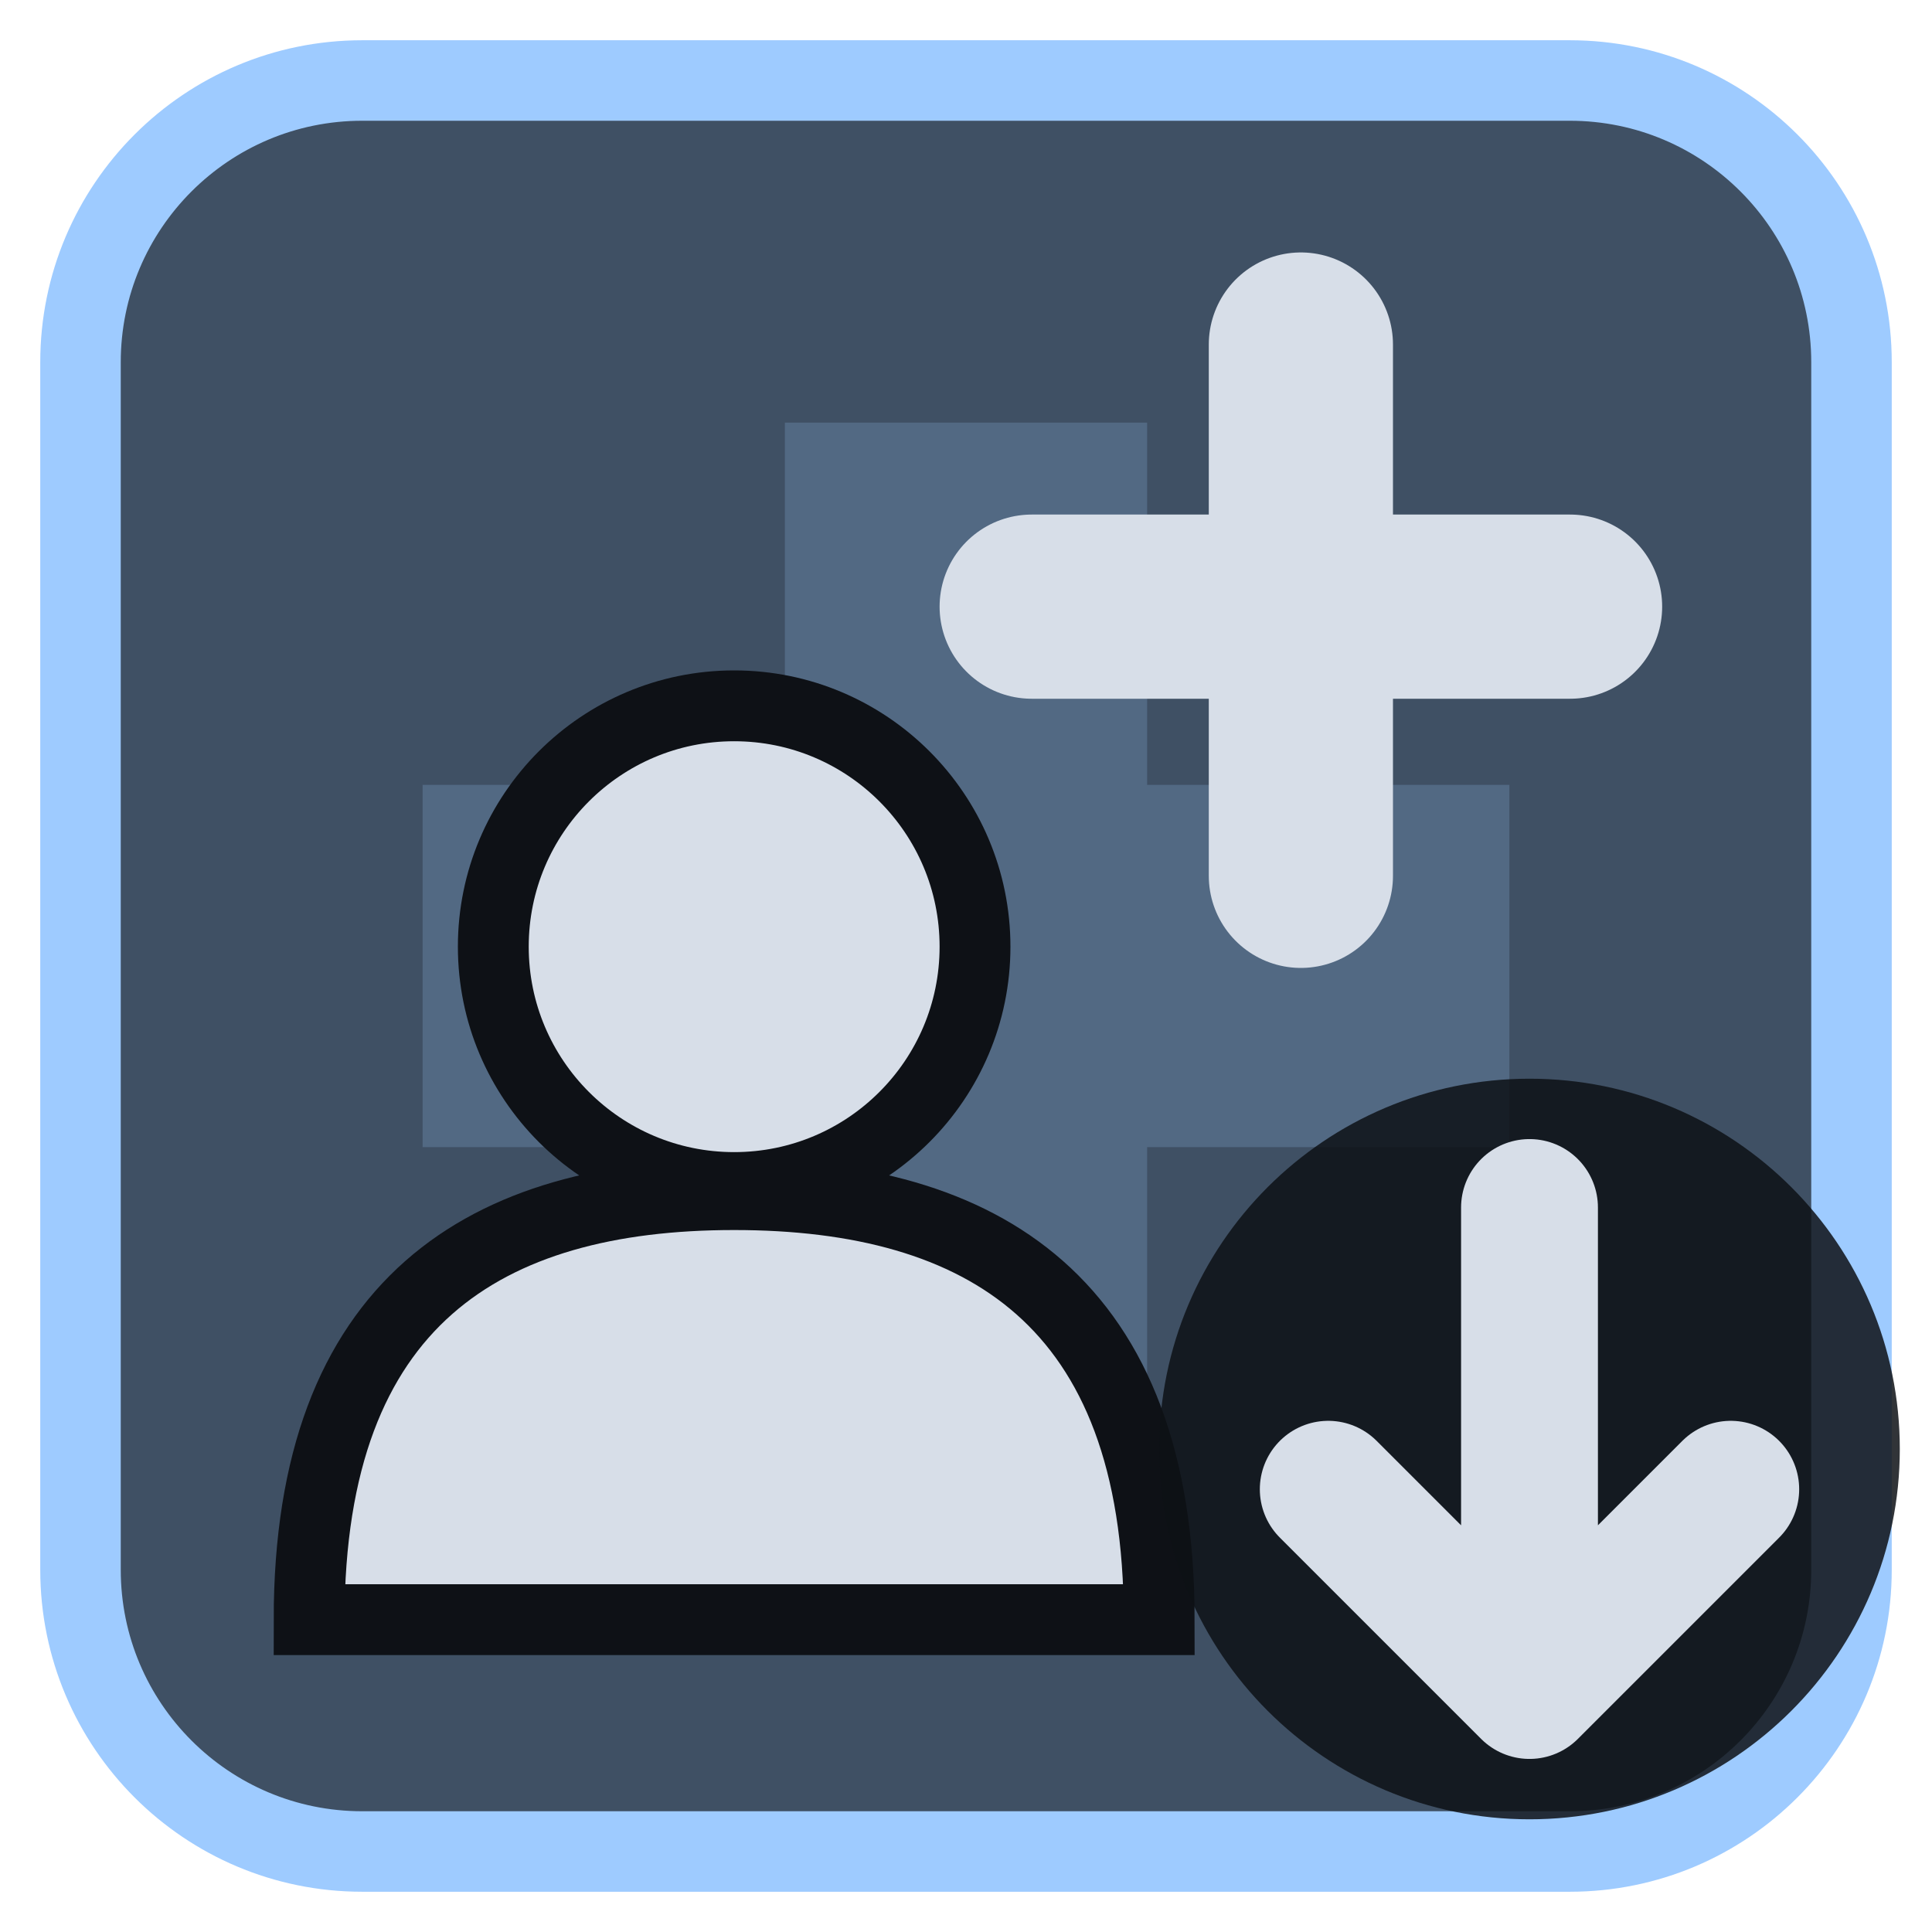
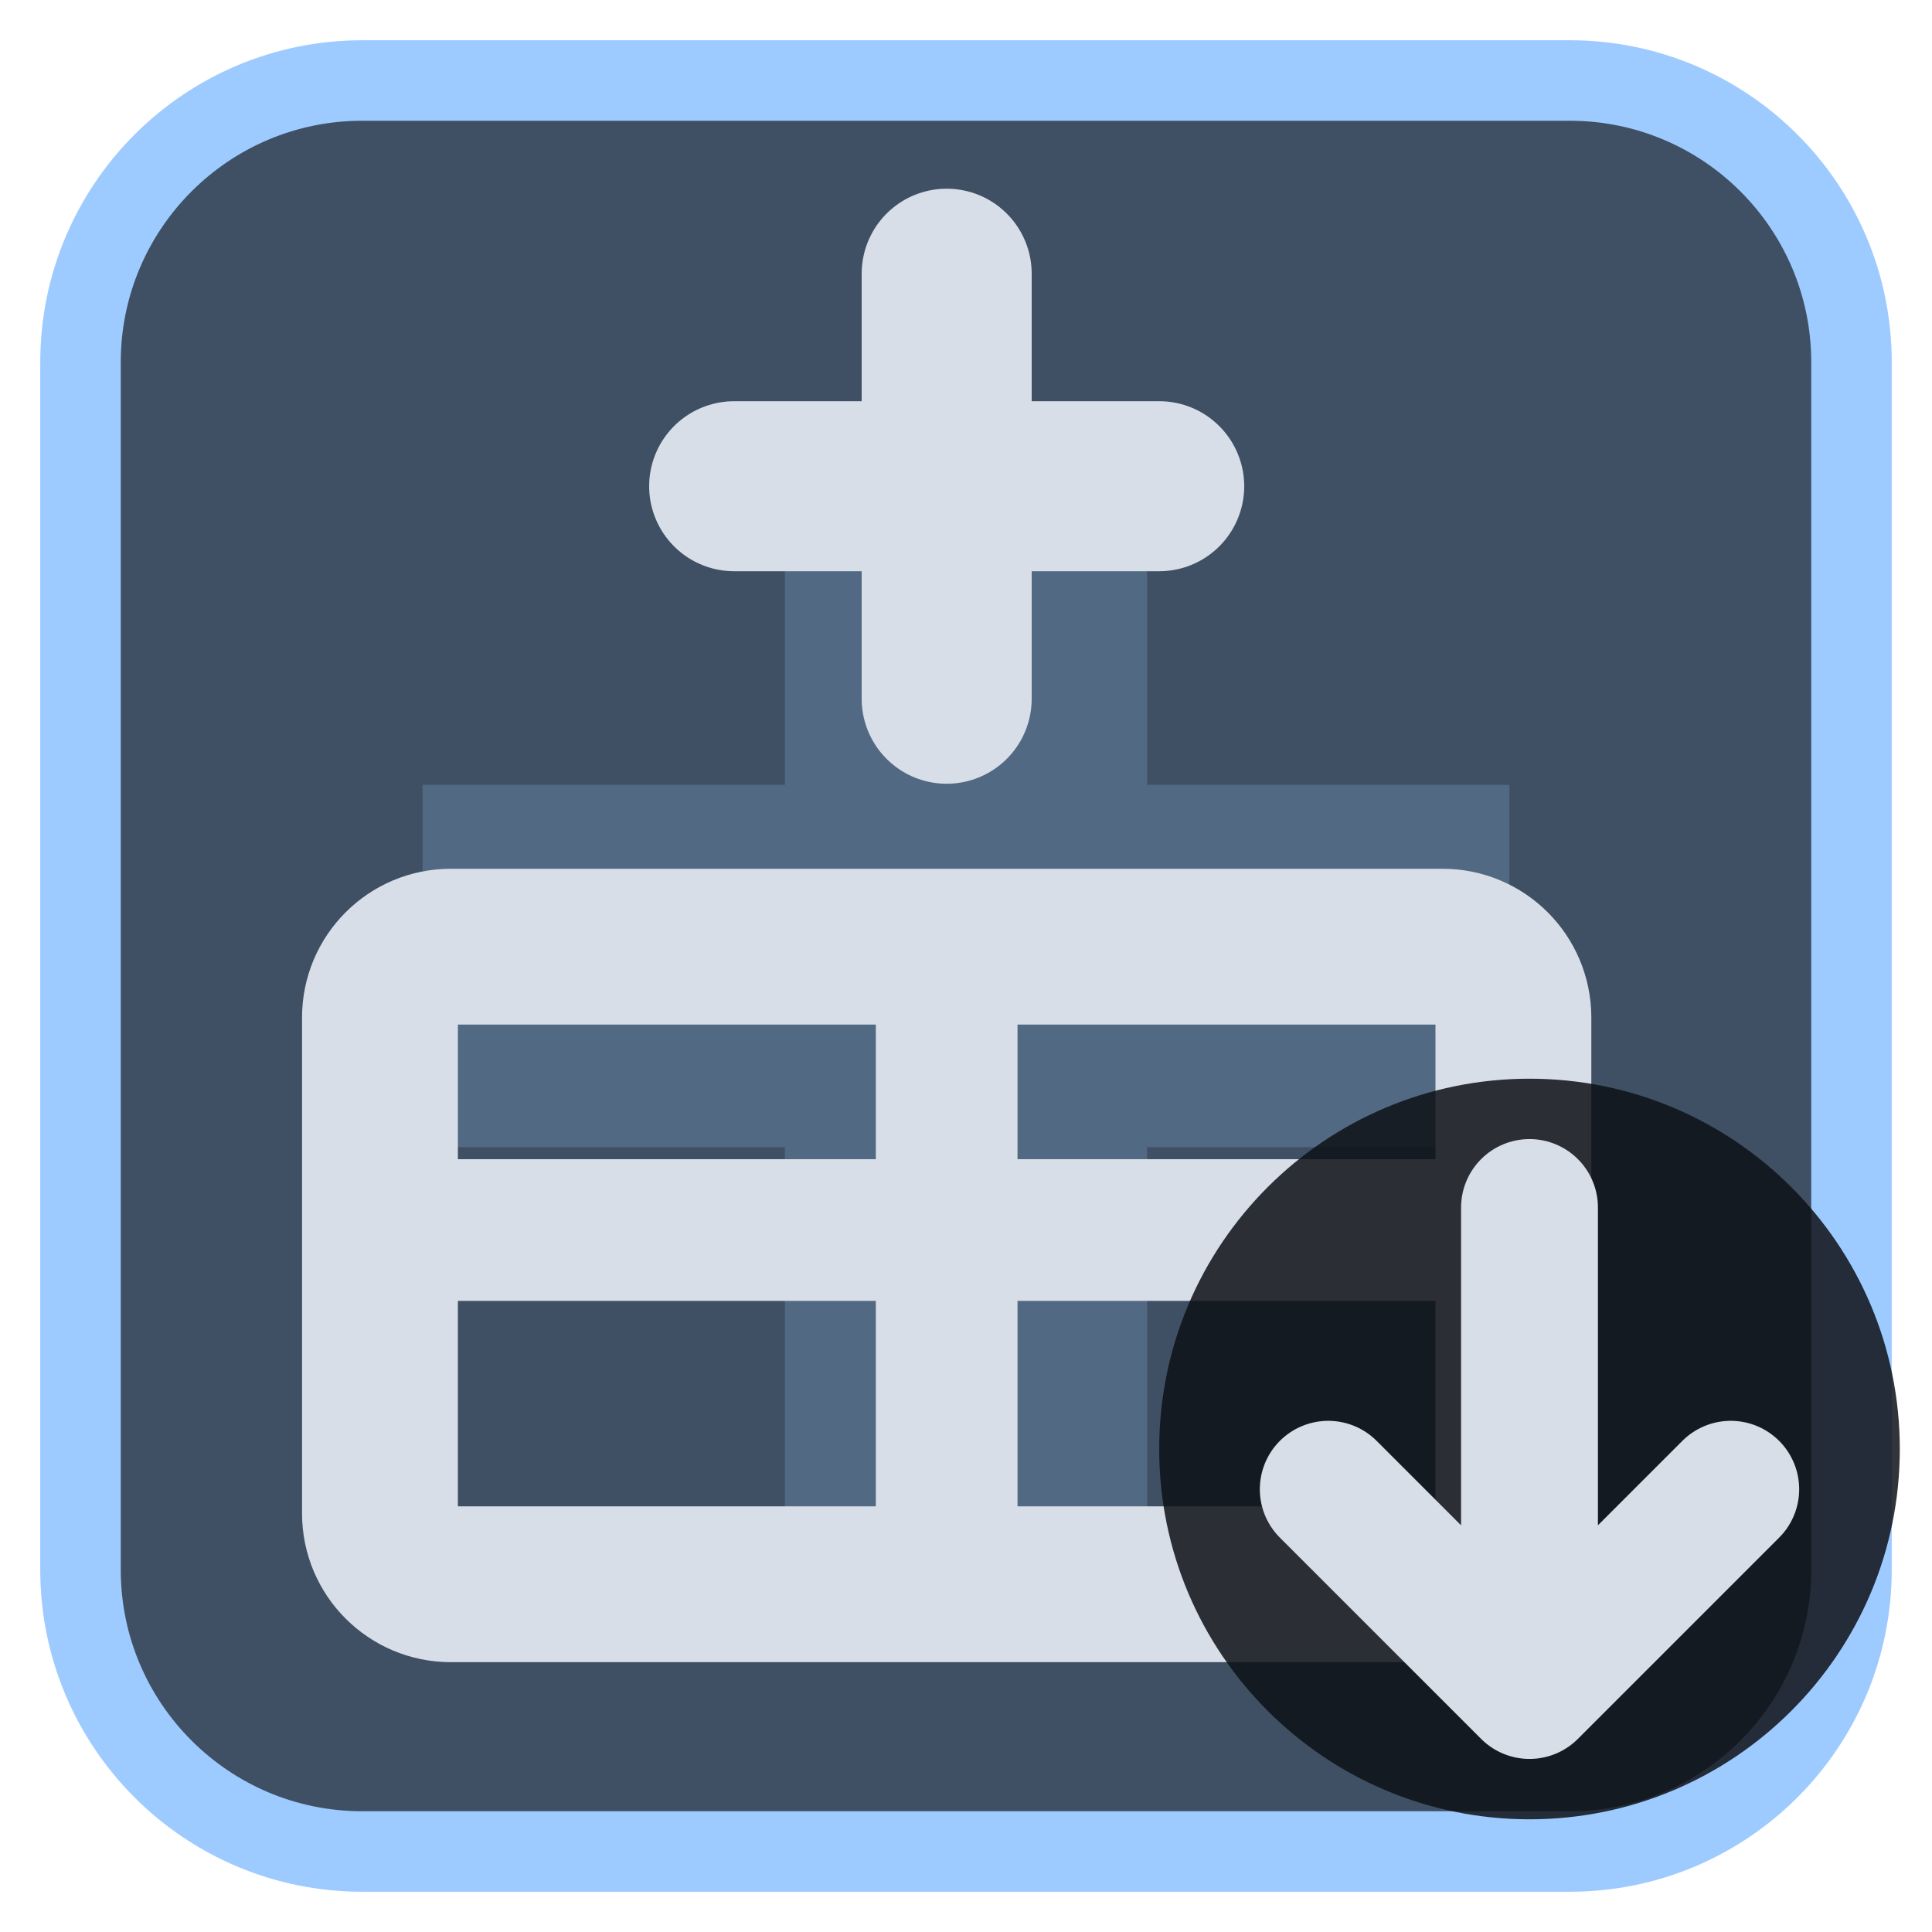
<svg xmlns="http://www.w3.org/2000/svg" viewBox="0 0 24 24" width="24" height="24">
  <rect x="1" y="1" width="22" height="22" rx="3.5" fill="#3f5064" stroke="#9ecbff" stroke-width="1" />
  <g opacity="0.2" transform="translate(3,3) scale(0.75)">
    <path d="M9 3h6v6h6v6h-6v6H9v-6H3V9h6z" fill="#9ecbff" />
  </g>
  <g transform="translate(1.2,1.2) scale(0.88)">
-     <circle cx="9" cy="12" r="3.4" fill="#d7dee8" stroke="#0e1116" stroke-width="1" />
-     <path d="M3 21.5C3 17 5.5 15.5 9 15.5S15 17 15 21.5Z" fill="#d7dee8" stroke="#0e1116" stroke-width="1" />
-     <path d="M17 3.5V11M13.2 7.2H20.8" fill="none" stroke="#d7dee8" stroke-width="2.6" stroke-linecap="round" stroke-linejoin="round" />
+     <rect x="4" y="12" width="16" height="9" rx="1" fill="none" stroke="#d7dee8" stroke-width="2.2" stroke-linecap="round" stroke-linejoin="round" />
+     <path d="M12 12V21M4 16H20" fill="none" stroke="#d7dee8" stroke-width="2" stroke-linecap="round" stroke-linejoin="round" />
+     <path d="M12 2.5V8.5M9 5.5H15" fill="none" stroke="#d7dee8" stroke-width="2.4" stroke-linecap="round" stroke-linejoin="round" />
  </g>
  <circle cx="19" cy="18" r="4.6" fill="#0e1116" fill-opacity="0.85" />
  <path d="M19 15V21M16.5 18.5L19 21L21.5 18.5" fill="none" stroke="#d7dee8" stroke-width="1.7" stroke-linecap="round" stroke-linejoin="round" />
</svg>
